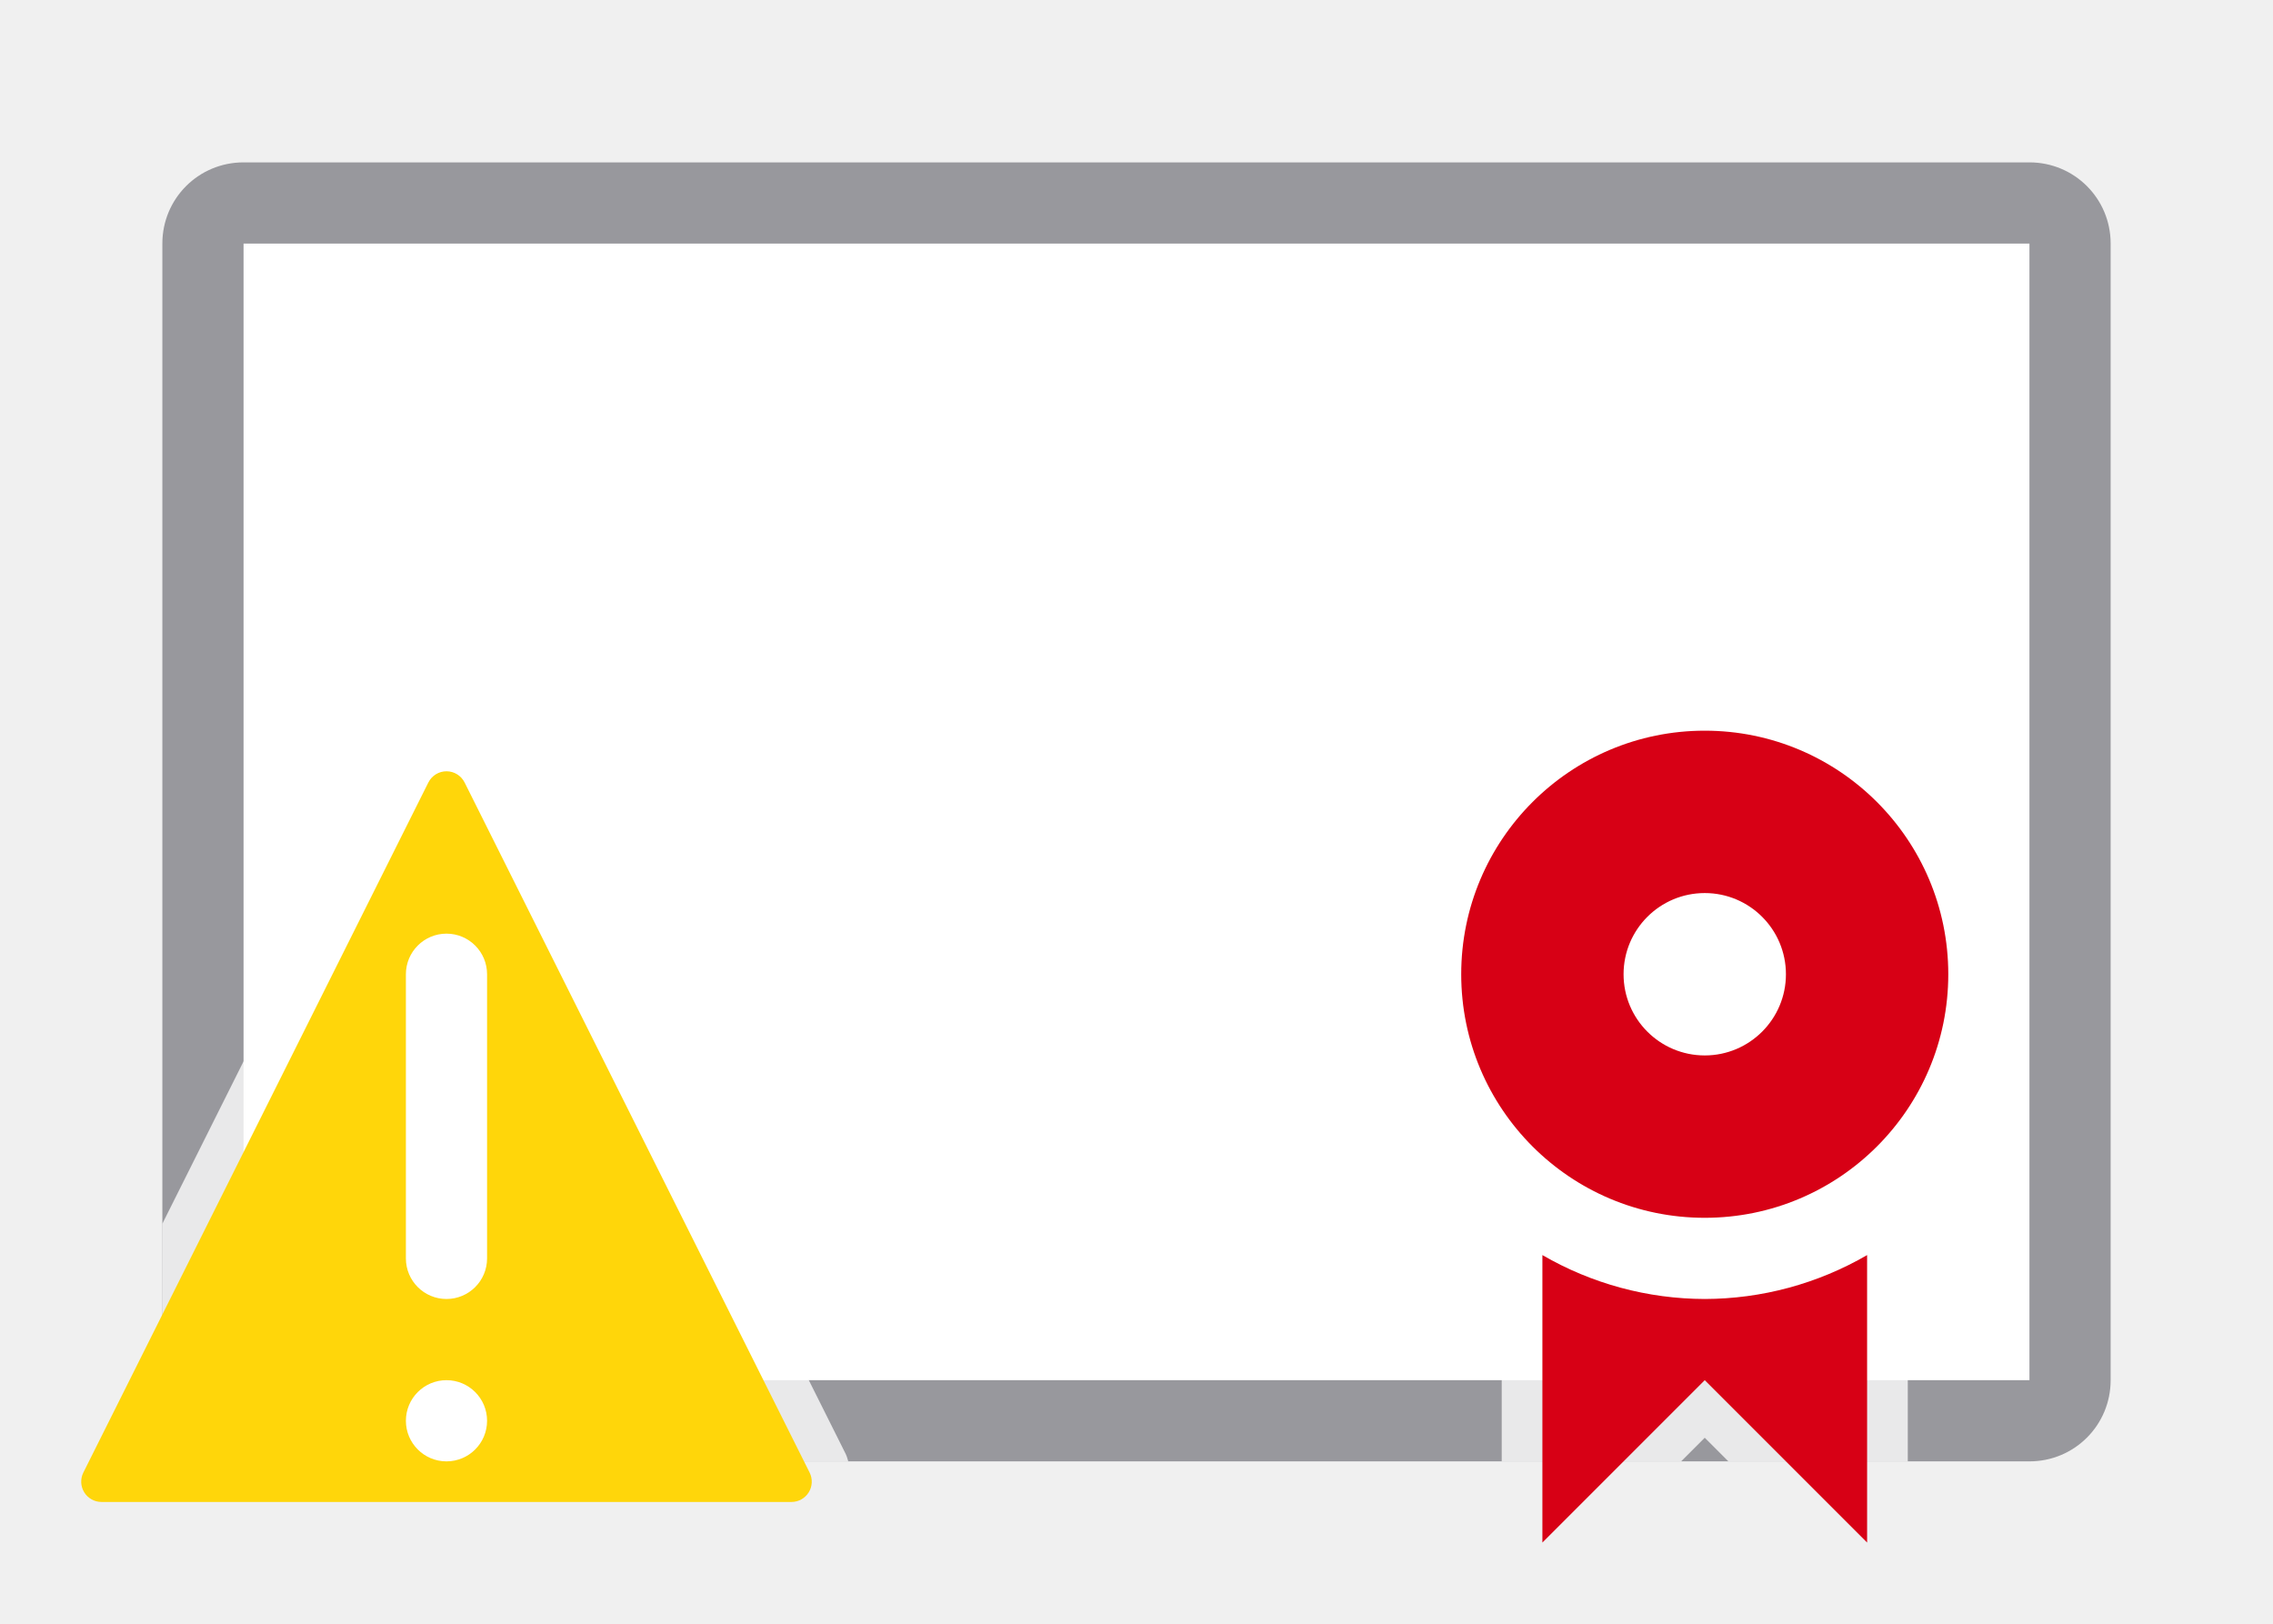
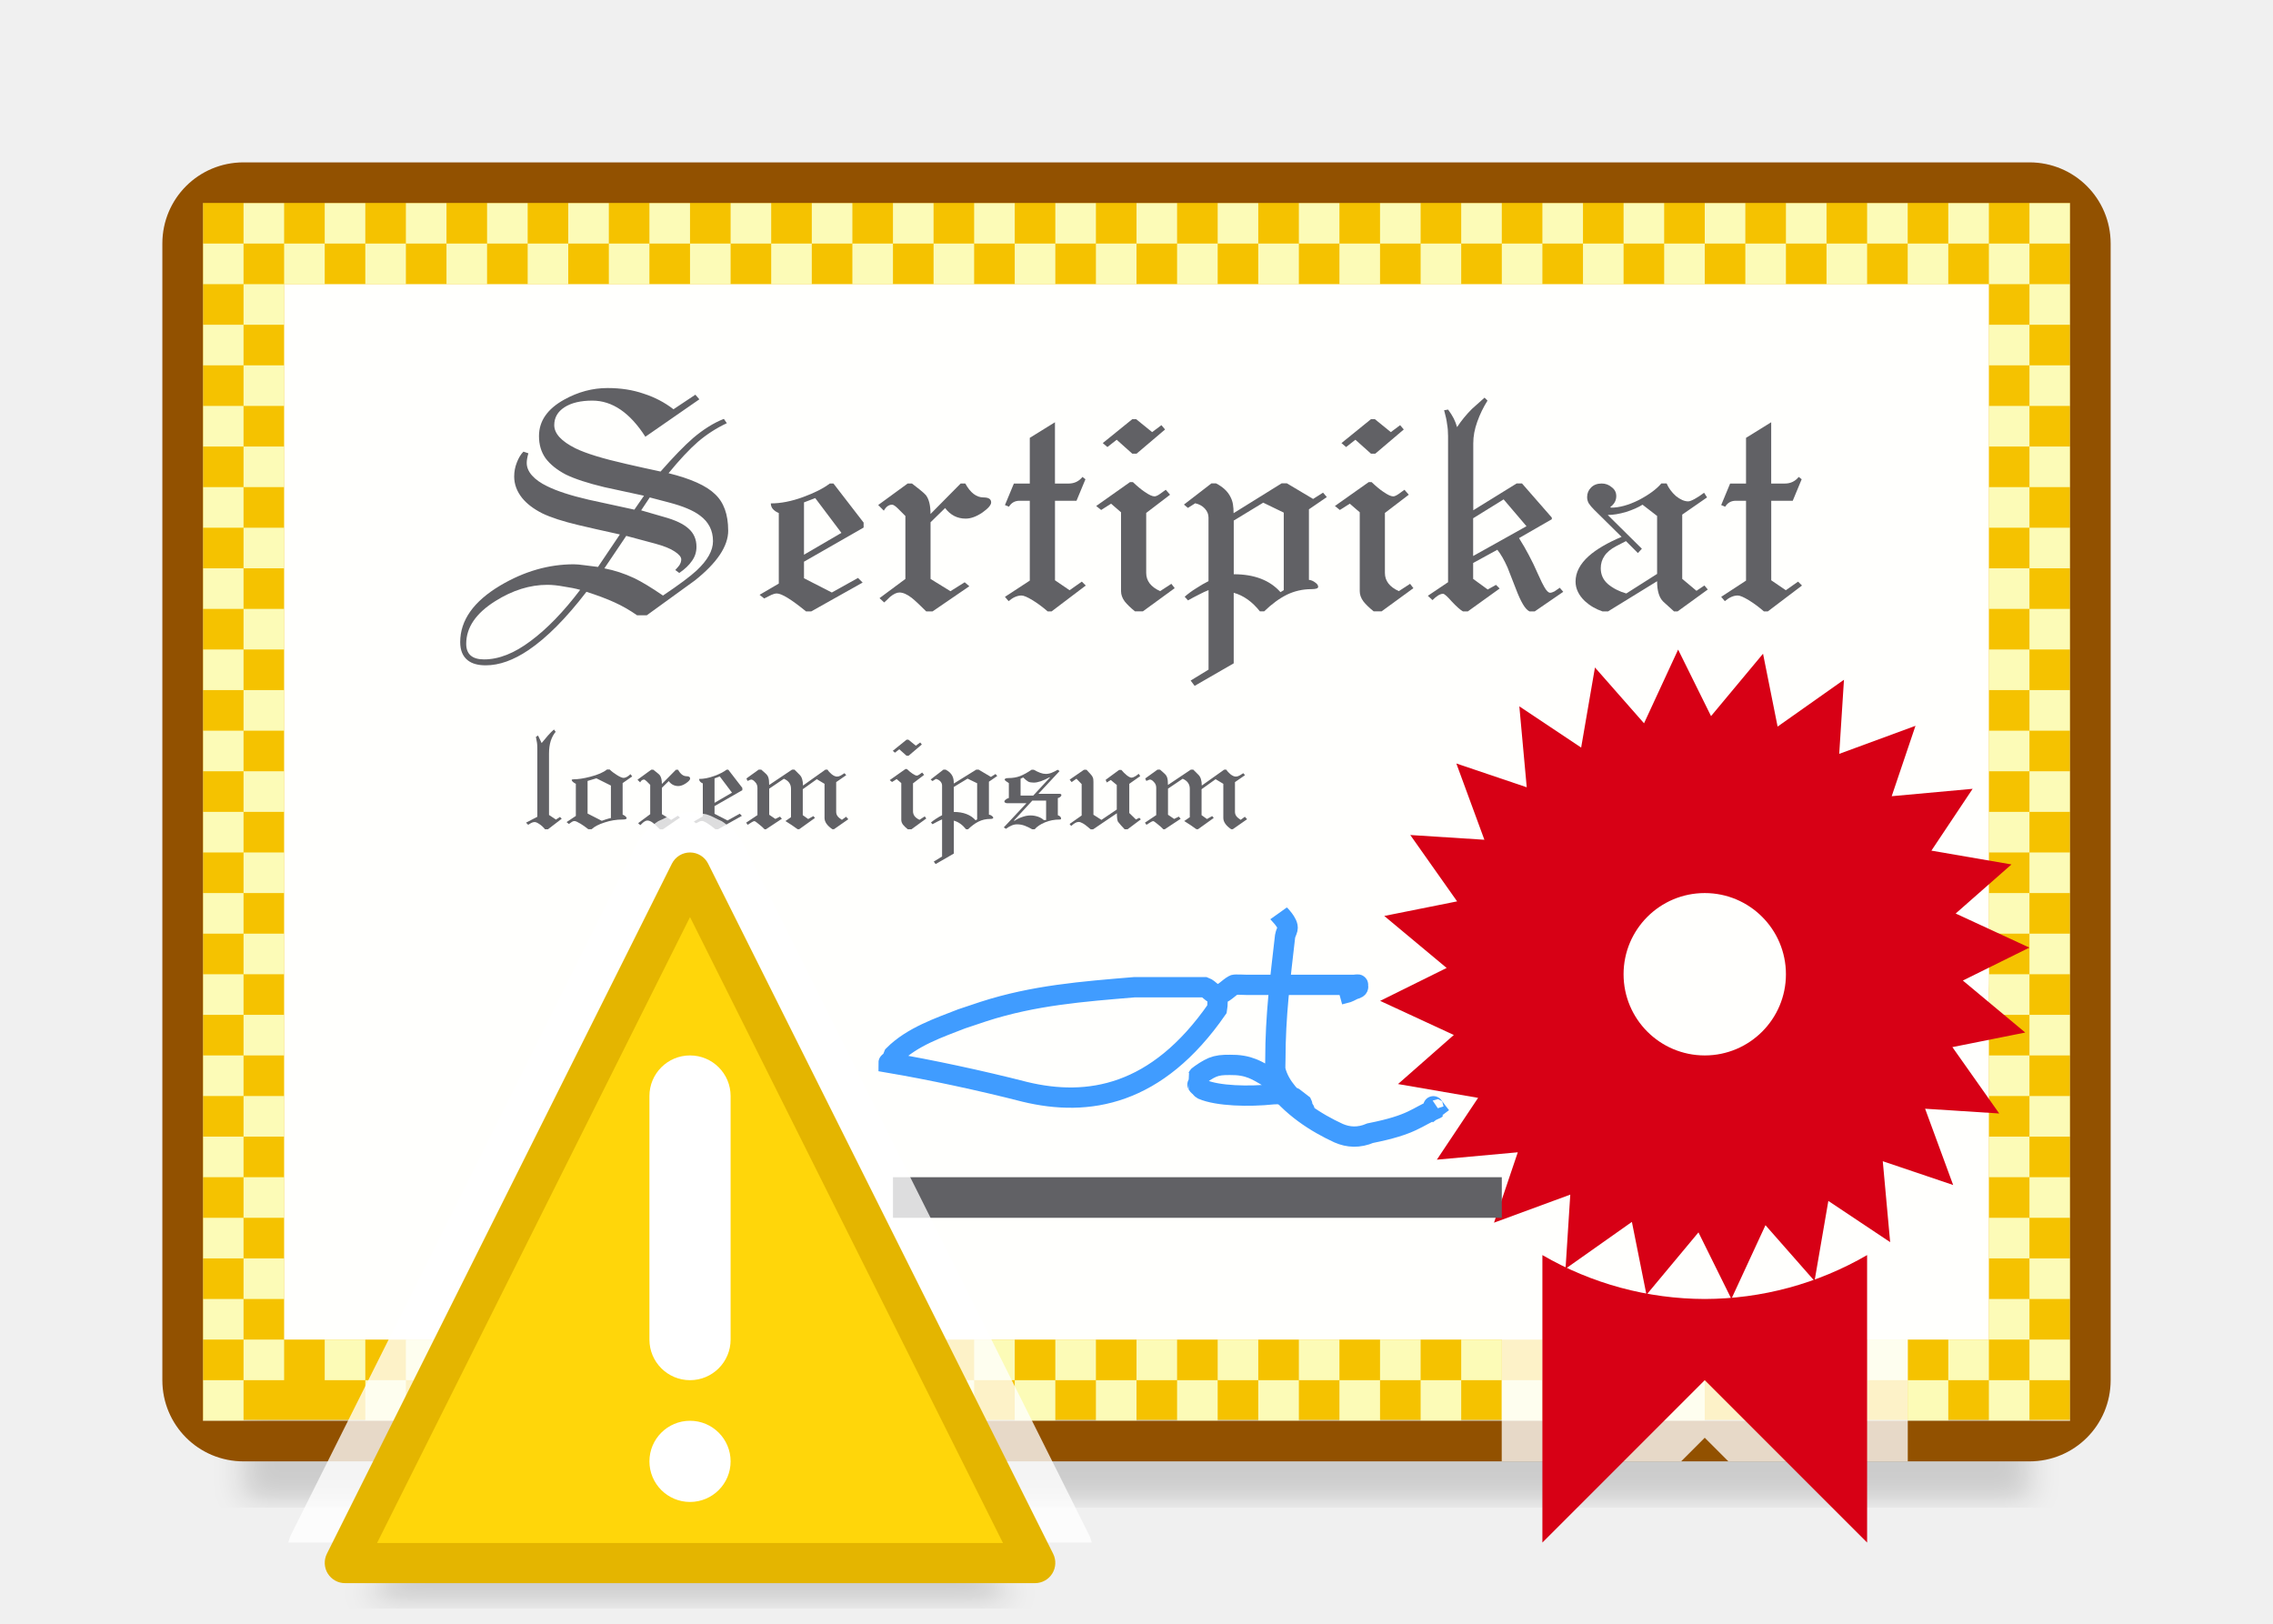
<svg xmlns="http://www.w3.org/2000/svg" viewBox="0 0 56 40">
-   <path d="m6 6h44v28h-44z" fill="#fff" />
-   <path d="m6 4c-1.108 0-2 .892-2 2v14.641 13.359c0 1.108.892 2 2 2h7.754 23.246 10 3c1.108 0 2-.892 2-2v-14.641-13.359c0-1.108-.892-2-2-2h-7.754-23.246-10zm0 2h3 10 21.322 9.678v13.898 14.102h-3-10-21.322-9.678v-13.898z" fill="#98989d" />
+   <filter id="a" color-interpolation-filters="sRGB" height="1.095" width="1.097" x="-.049" y="-.047">
+     <feGaussianBlur stdDeviation=".366" />
+   </filter>
+   <path d="m11 37h12l2 2.5h-16z" filter="url(#a)" opacity=".15" stroke-width="1.015" />
+   <path d="m6 34.441h44v2.559h-44z" filter="url(#a)" opacity=".15" stroke-width="1.015" />
+   <path d="m5 4.979h46v30h-46z" fill="#f5c200" />
+   <g fill="#fcfbb7">
+     <path d="m6 5h1v1h-1z" />
+     <path d="m7 6h1v1h-1z" />
+     <path d="m8 5h1v1h-1z" />
+     <path d="m9 6h1v1h-1z" />
+     <path d="m10 5h1v1h-1z" />
+     <path d="m11 6h1v1h-1z" />
+     <path d="m12 5h1v1h-1z" />
+     <path d="m13 6h1v1h-1z" />
+     <path d="m14 5h1v1h-1z" />
+     <path d="m15 6h1v1h-1z" />
+     <path d="m16 5h1v1h-1z" />
+     <path d="m17 6h1v1h-1z" />
+     <path d="m18 5h1v1h-1z" />
+     <path d="m19 6h1v1h-1z" />
+     <path d="m20 5h1v1h-1z" />
+     <path d="m21 6h1v1h-1z" />
+     <path d="m22 5h1v1h-1z" />
+     <path d="m23 6h1v1h-1z" />
+     <path d="m24 5h1v1h-1z" />
+     <path d="m25 6h1v1h-1z" />
+     <path d="m26 5h1v1h-1z" />
+     <path d="m27 6h1v1h-1z" />
+     <path d="m28 5h1v1h-1z" />
+     <path d="m29 6h1v1h-1z" />
+     <path d="m30 5h1v1h-1z" />
+     <path d="m31 6h1v1h-1z" />
+     <path d="m32 5h1v1h-1z" />
+     <path d="m33 6h1v1h-1z" />
+     <path d="m34 5h1v1h-1z" />
+     <path d="m35 6h1v1h-1z" />
+     <path d="m36 5h1v1h-1z" />
+     <path d="m37 6h1v1h-1z" />
+     <path d="m38 5h1v1h-1z" />
+     <path d="m39 6h1v1h-1z" />
+     <path d="m40 5h1v1h-1z" />
+     <path d="m41 6h1v1h-1z" />
+     <path d="m42 5h1v1h-1z" />
+     <path d="m43 6h1v1h-1z" />
+     <path d="m44 5h1v1h-1z" />
+     <path d="m45 6h1v1h-1z" />
+     <path d="m46 5h1v1h-1z" />
+     <path d="m47 6h1v1h-1z" />
+     <path d="m48 5h1v1h-1z" />
+     <path d="m49 6h1v1h-1z" />
+     <path d="m49 8h1v1h-1z" />
+     <path d="m50 5h1v1h-1z" />
+     <path d="m50 7h1v1h-1z" />
+     <path d="m49 10h1v1h-1z" />
+     <path d="m50 9h1v1h-1z" />
+     <path d="m49 12h1v1h-1z" />
+     <path d="m49 14h1v1h-1z" />
+     <path d="m50 11h1v1h-1z" />
+     <path d="m50 13h1v1h-1z" />
+     <path d="m49 16h1v1h-1z" />
+     <path d="m50 15h1v1h-1z" />
+     <path d="m49 18h1v1h-1z" />
+     <path d="m49 20h1v1h-1z" />
+     <path d="m50 17h1v1h-1z" />
+     <path d="m50 19h1v1h-1z" />
+     <path d="m49 22h1v1h-1z" />
+     <path d="m50 21h1v1h-1z" />
+     <path d="m49 24h1v1h-1z" />
+     <path d="m49 26h1v1h-1z" />
+     <path d="m50 23h1v1h-1z" />
+     <path d="m50 25h1v1h-1z" />
+     <path d="m49 28h1v1h-1z" />
+     <path d="m50 27h1v1h-1z" />
+     <path d="m49 30h1v1h-1z" />
+     <path d="m49 32h1v1h-1z" />
+     <path d="m50 29h1v1h-1z" />
+     <path d="m50 31h1v1h-1z" />
+     <path d="m49 34h1v1h-1z" />
+     <path d="m50 33h1v1h-1z" />
+     <path d="m5 6h1v1h-1z" />
+     <path d="m5 8h1v1h-1z" />
+     <path d="m5 10h1v1h-1z" />
+     <path d="m5 12h1v1h-1z" />
+     <path d="m5 14h1v1h-1z" />
+     <path d="m5 16h1v1h-1z" />
+     <path d="m5 18h1v1h-1z" />
+     <path d="m5 20h1v1h-1z" />
+     <path d="m5 22h1v1h-1z" />
+     <path d="m5 24h1v1h-1z" />
+     <path d="m5 26h1v1h-1z" />
+     <path d="m5 28h1v1h-1z" />
+     <path d="m5 30h1v1h-1z" />
+     <path d="m5 32h1v1h-1z" />
+     <path d="m5 34h1v1h-1z" />
+     <path d="m6 7h1v1h-1z" />
+     <path d="m6 9h1v1h-1z" />
+     <path d="m6 11h1v1h-1z" />
+     <path d="m6 13h1v1h-1z" />
+     <path d="m6 15h1v1h-1z" />
+     <path d="m6 17h1v1h-1z" />
+     <path d="m6 19h1v1h-1z" />
+     <path d="m6 21h1v1h-1z" />
+     <path d="m6 23h1v1h-1z" />
+     <path d="m6 25h1v1h-1z" />
+     <path d="m6 27h1v1h-1z" />
+     <path d="m6 29h1v1h-1z" />
+     <path d="m6 31h1v1h-1z" />
+     <path d="m6 33h1v1h-1z" />
+     <path d="m8 33h1v1h-1z" />
+     <path d="m9 34h1v1h-1z" />
+     <path d="m10 33h1v1h-1z" />
+     <path d="m11 34h1v1h-1z" />
+     <path d="m12 33h1v1h-1z" />
+     <path d="m13 34h1v1h-1z" />
+     <path d="m14 33h1v1h-1z" />
+     <path d="m15 34h1v1h-1z" />
+     <path d="m16 33h1v1h-1z" />
+     <path d="m17 34h1v1h-1z" />
+     <path d="m18 33h1v1h-1z" />
+     <path d="m19 34h1v1h-1z" />
+     <path d="m20 33h1v1h-1z" />
+     <path d="m21 34h1v1h-1z" />
+     <path d="m22 33h1v1h-1z" />
+     <path d="m23 34h1v1h-1z" />
+     <path d="m24 33h1v1h-1z" />
+     <path d="m25 34h1v1h-1z" />
+     <path d="m26 33h1v1h-1z" />
+     <path d="m27 34h1v1h-1z" />
+     <path d="m28 33h1v1h-1z" />
+     <path d="m29 34h1v1h-1z" />
+     <path d="m30 33h1v1h-1z" />
+     <path d="m31 34h1v1h-1z" />
+     <path d="m32 33h1v1h-1z" />
+     <path d="m33 34h1v1h-1z" />
+     <path d="m34 33h1v1h-1z" />
+     <path d="m35 34h1v1h-1z" />
+     <path d="m36 33h1v1h-1z" />
+     <path d="m37 34h1v1h-1z" />
+     <path d="m38 33h1v1h-1z" />
+     <path d="m39 34h1v1h-1z" />
+     <path d="m40 33h1v1h-1z" />
+     <path d="m41 34h1v1h-1z" />
+     <path d="m42 33h1v1h-1z" />
+     <path d="m43 34h1v1h-1z" />
+     <path d="m44 33h1v1h-1z" />
+     <path d="m45 34h1v1h-1z" />
+     <path d="m46 33h1v1h-1z" />
+     <path d="m47 34h1v1h-1z" />
+     <path d="m48 33h1v1h-1z" />
+   </g>
+   <path d="m6 4c-1.108 0-2 .892-2 2v28c0 1.108.892 2 2 2h31 10 3c1.108 0 2-.892 2-2v-28c0-1.108-.892-2-2-2zm-1 1h46v30h-4-10-32z" fill="#925100" />
  <path d="m42 17c-3.854 0-7 3.146-7 7 0 2.694 1.585 4.971 3.826 6.141-.101-.052-.226-.031-.324-.088-.667-.387-1.502.094-1.502.865v.004l-.002-.004v5.082h4.42l.582-.582.582.582h4.42v-5.082l-.002.004v-.004c0-.771-.835-1.252-1.502-.865-.099.057-.223.036-.324.088 2.241-1.17 3.826-3.447 3.826-6.141 0-3.854-3.146-7-7-7z" fill="#fff" fill-opacity=".784" />
+   <path d="m7 7h42v26h-42z" fill="#fffffd" />
+   <path d="m41.344 16.002-.84 1.816-1.209-1.375-.34 1.973-1.523-1.016.182 1.994-1.734-.586.691 1.879-1.826-.117 1.154 1.635-1.795.359 1.537 1.281-1.639.811 1.816.84-1.375 1.209 1.973.34-1.016 1.523 1.994-.182-.586 1.734 1.879-.691-.117 1.826 1.635-1.154.359 1.795 1.281-1.537.811 1.639.84-1.816 1.209 1.375.34-1.973 1.523 1.016-.182-1.994 1.734.586-.691-1.879 1.826.117-1.154-1.635 1.795-.359-1.537-1.281 1.639-.811-1.816-.84 1.375-1.209-1.973-.34 1.016-1.523-1.994.182.586-1.734-1.879.691.117-1.826-1.635 1.154-.359-1.795-1.281 1.537zm.656 5.998a2 2 0 0 1 2 2 2 2 0 0 1 -2 2 2 2 0 0 1 -2-2 2 2 0 0 1 2-2z" fill="#d70015" />
  <path d="m38 30.918v7.082l4-4 4 4v-7.082a8 8 0 0 1 -4 1.082 8 8 0 0 1 -4-1.082z" fill="#d70015" fill-rule="evenodd" />
-   <path d="m42 18a6 6 0 0 0 -6 6 6 6 0 0 0 6 6 6 6 0 0 0 6-6 6 6 0 0 0 -6-6zm0 4a2 2 0 0 1 2 2 2 2 0 0 1 -2 2 2 2 0 0 1 -2-2 2 2 0 0 1 2-2z" fill="#d70015" />
-   <path d="m11.012 18c-.558-.004-1.105.332-1.354.832l-5.658 11.314v3.854c0 1.108.892 2 2 2h7.754 7.145c-.02-.056-.03-.115-.057-.168a1 1 0 0 0 0-.002l-8.5-16.998c-.245-.493-.78-.827-1.33-.832z" fill="#fff" fill-opacity=".784" />
-   <path d="m11.004 19a.5.5 0 0 0 -.451.277l-8.5 17a.5.5 0 0 0 .447.723h17a.5.5 0 0 0 .447-.723l-8.5-17a.5.5 0 0 0 -.443-.277z" fill="#ffd60a" />
-   <g fill="#fff">
-     <rect height="9" ry="1" width="2" x="10" y="23" />
-     <circle cx="11" cy="35" r="1" />
+   <path d="m30 24.5c-.006.12.004.242-.017.36-1.483 2.14-3.174 2.414-4.734 2.037-1.086-.279-2.331-.545-3.356-.719 0-.02.046.014.06 0s-.009-.042 0-.06c.013-.025.047-.035.06-.06.009-.018-.009-.042 0-.06.457-.462 1.141-.688 1.678-.899.18-.06.36-.12.539-.18 1.242-.402 2.446-.493 3.715-.599h.24c.489-0 1.031 0 1.498 0 .114.041.196.19.317.18.156-.013.264-.168.402-.239.023-.012.278 0 .3 0h1.738.659.24.06c.02 0 .06-.02.06 0 0 .02-.06-.02-.06 0 0 .028.073.035.06.06-.02.04-.08.04-.12.06-.187.094-.077.048-.339.12" fill="none" stroke="#409cff" stroke-width=".5" />
+   <path d="m22 29h15v1h-15z" fill="#616165" />
+   <path d="m31.5 22.5c.005.007.255.243.221.382-.015.061-.05.117-.06.18-.117 1.034-.24 1.946-.24 3.056 0 .014-.007.226 0 .24.115.455.454.708.659.959.13.049.036.072 0 0-.018-.036.018-.084 0-.12-.467-.366.001 0-.539-.24-.059-.01-.12 0-.18 0-.592.063-1.361.043-1.738-.12-.025-.013-.04-.04-.06-.06s-.047-.035-.06-.06c-.002-.003-.002-.177 0-.18.013-.025.035-.047.06-.06.338-.237.437-.255.899-.24.42.03.608.205.899.36.014.014-.009.042 0 .06.448.617 1.065 1.003 1.618 1.258.241.105.498.119.779 0 1.055-.209 1.128-.392 1.618-.599-.02.02-.076-.083-.06-.06.057.084.123.162.184.243" fill="none" stroke="#409cff" stroke-width=".5" />
+   <g fill="#616165" stroke-width=".204">
+     <path d="m17.941 13.069q0 .579-.824 1.232-.596.433-1.183.857h-.237q-.269-.188-.555-.318-.286-.131-.694-.261-.751.979-1.428 1.436-.555.375-1.053.375-.286 0-.441-.122-.188-.147-.188-.449 0-.808.988-1.396.881-.522 1.812-.522.098 0 .269.024.171.024.326.041l.539-.8q-.669-.147-1.012-.229-.588-.139-.906-.294-.318-.163-.49-.375-.196-.245-.196-.53 0-.18.065-.343.065-.171.163-.269l.122.041q-.041.139-.041.237 0 .163.131.31.131.147.367.261.359.18 1.028.335.563.122 1.126.245l.237-.343q-.49-.106-.979-.212-.612-.147-.947-.31-.326-.171-.498-.4-.163-.229-.163-.547 0-.555.62-.898.514-.286 1.069-.286.49 0 .89.139.408.131.735.384l.539-.359.098.114-1.33.922q-.571-.89-1.306-.89-.433 0-.686.163-.253.163-.253.441 0 .31.522.571.384.188 1.249.384.424.098.849.188.473-.539.8-.824.384-.326.759-.473l.073.106q-.384.18-.71.457-.318.277-.726.775.824.204 1.143.514.326.302.326.898zm-.375.261q0-.392-.318-.628-.245-.188-.775-.326l-.465-.122-.212.318.563.163q.416.114.604.286.196.171.196.449 0 .196-.114.351-.106.155-.31.294l-.098-.073q.082-.09.098-.114.049-.073.049-.147 0-.09-.163-.196-.155-.106-.49-.196l-.702-.188-.539.8q.375.073.726.237.277.131.718.433.596-.4.832-.62.4-.375.4-.718zm-3.273 1.2q-.18-.049-.408-.082-.22-.041-.4-.041-.645 0-1.281.4-.718.449-.718 1.053 0 .384.441.384.547 0 1.151-.457.604-.449 1.216-1.257z" />
+     <path d="m21.277 12.996-1.469.841v.408l.686.351.645-.359.114.114-1.265.71h-.131q-.539-.441-.718-.441-.057 0-.131.033-.073.033-.18.09l-.114-.09.473-.277v-1.738q-.196-.082-.196-.237.367 0 .792-.155.424-.155.661-.335h.09l.743.963zm-.547.131-.645-.857-.277.106v1.289z" />
+     <path d="m24.419 12.376q0 .098-.22.253-.22.147-.408.147-.31 0-.506-.261l-.359.351v1.396l.49.302.351-.22.114.098-.906.62h-.155q-.237-.237-.359-.335-.171-.131-.302-.131-.098 0-.229.106-.098.098-.147.139l-.114-.106.637-.473v-1.551l-.18-.18q-.098-.098-.147-.098-.122 0-.204.147l-.139-.139.726-.53h.106l.188.147q.122.098.155.139.114.147.114.465l.743-.751h.114q.188.343.449.343.188 0 .188.122z" />
+     <path d="m26.75 14.424-.841.637h-.098q-.188-.163-.375-.277-.188-.114-.269-.114-.155 0-.318.139l-.09-.106.612-.4v-1.967h-.253q-.171 0-.261.147l-.098-.041.22-.53h.392v-1.126l.62-.384v1.51h.335q.212 0 .343-.163l.073.057-.22.53h-.53v1.959l.359.245.302-.212z" />
+     <path d="m28.704 10.58-.702.596h-.106l-.384-.343-.229.18-.114-.098.726-.588h.098l.392.318.229-.171zm.237 3.909-.783.571h-.196q-.163-.131-.253-.245-.09-.122-.09-.253v-1.942l-.245-.212-.245.155-.122-.098.832-.588h.073q.163.155.286.237.163.114.245.114.049 0 .131-.057.09-.065.147-.106l.106.122-.588.449v1.477q0 .294.343.449l.277-.18z" />
+     <path d="m32.689 12.245-.441.302v1.738q.082.008.155.065.073.049.073.106 0 .057-.163.057-.326 0-.612.139-.277.139-.555.408h-.106q-.286-.359-.645-.457v1.738l-.963.555-.098-.131.441-.269v-1.959q-.106.041-.245.114-.131.065-.261.139l-.082-.09q.131-.114.277-.204.147-.098.31-.18v-1.567q0-.122-.09-.22-.09-.098-.237-.131l-.18.114-.098-.082.677-.522h.114q.253.131.351.326.049.09.065.188.016.098.016.22l1.183-.735h.131l.645.384.245-.155zm-1.061 2.293v-1.91l-.506-.245-.726.441v1.322q.759 0 1.151.441z" />
+     <path d="m34.585 10.58-.702.596h-.106l-.384-.343-.229.18-.114-.098.726-.588h.098l.392.318.229-.171zm.237 3.909-.783.571h-.196q-.163-.131-.253-.245-.09-.122-.09-.253v-1.942l-.245-.212-.245.155-.122-.098.832-.588h.073q.163.155.286.237.163.114.245.114.049 0 .131-.057.09-.065.147-.106l.106.122-.588.449v1.477q0 .294.343.449l.277-.18z" />
+     <path d="m38.514 14.579-.702.482h-.131q-.082-.041-.163-.18-.082-.139-.171-.375-.204-.514-.204-.522-.122-.277-.253-.441l-.596.326v.392l.359.261.204-.114.09.09-.783.563h-.122q-.09-.049-.269-.237-.171-.196-.22-.196-.057 0-.122.041-.065.041-.139.114l-.114-.106.498-.335v-3.599q0-.163-.024-.294-.016-.139-.073-.343l.098-.016q.09.122.139.22.049.098.082.212.155-.237.367-.449.204-.18.31-.277l.073.073q-.155.245-.253.522-.098.269-.098.53v1.649l1.069-.661h.131l.735.841v.041l-.808.465q.139.22.245.424.106.196.22.457.114.253.155.318.082.147.147.147.041 0 .106-.033.024-.016.131-.09zm-.906-1.616-.563-.661-.751.465v.93z" />
+     <path d="m42.075 14.522-.743.539h-.09l-.261-.237q-.155-.147-.155-.506l-1.208.743h-.139q-.245-.082-.433-.253-.229-.22-.229-.482 0-.335.326-.628.286-.253.808-.473l-.677-.669q-.082-.082-.131-.155-.041-.073-.041-.155 0-.139.098-.237.098-.098.261-.098.139 0 .245.09.114.082.114.22 0 .163-.147.269l.016.016q.31 0 .686-.188.375-.196.555-.408h.131q.073.171.229.31.163.131.302.131.049 0 .155-.057.106-.057.237-.155l.073.114-.612.424v1.583l.351.294.196-.131zm-1.249-.384v-1.428l-.359-.277q-.155.098-.408.18-.253.073-.449.073l.841.832-.098.106-.294-.294-.237.122q-.204.106-.294.245-.09.131-.09.302 0 .237.18.392.188.155.449.229z" />
+     <path d="m44.396 14.424-.841.637h-.098q-.188-.163-.375-.277-.188-.114-.269-.114-.155 0-.318.139l-.09-.106.612-.4v-1.967h-.253q-.171 0-.261.147l-.098-.041.22-.53h.392v-1.126l.62-.384v1.51h.335q.212 0 .343-.163l.073.057-.22.53h-.53v1.959l.359.245.302-.212z" />
+   </g>
+   <g fill="#616165" stroke-width=".095">
+     <path d="m13.839 20.17-.339.259h-.072q-.069-.084-.141-.129-.072-.049-.114-.049-.034 0-.069.015-.034.015-.091.053l-.053-.053.278-.145v-1.678q0-.095-.008-.145-.008-.053-.027-.145l.053-.034.088.186q.145-.171.156-.186.084-.095.148-.148l.042.057q-.076.088-.122.225-.042.137-.042.308v1.515l.171.114.099-.065z" />
+     <path d="m15.576 19.127-.236.164v.776q.038.015.069.042.03.027.03.046 0 .034-.103.034-.225 0-.441.072-.217.069-.32.167h-.08q-.122-.095-.194-.137-.107-.065-.148-.065-.03 0-.061.019-.008.004-.076.053l-.057-.046.228-.152v-.792q-.042-.019-.072-.046-.03-.027-.03-.046 0-.019.053-.019.164 0 .4-.061.282-.072.415-.179h.069q.069.069.179.137.11.069.164.069.034 0 .084-.027.049-.03.084-.065zm-.525 1.024v-.799l-.358-.179-.217.065v.803l.35.179q.034-.015.099-.034.069-.023.126-.034z" />
+     <path d="m17.004 19.177q0 .046-.103.118-.103.069-.19.069-.145 0-.236-.122l-.167.164v.651l.228.141.164-.103.053.046-.422.289h-.072q-.11-.11-.167-.156-.08-.061-.141-.061-.046 0-.107.049-.046.046-.069.065l-.053-.049.297-.221v-.723l-.084-.084q-.046-.046-.069-.046-.057 0-.095.069l-.065-.065.339-.247h.049l.088.069q.057.046.072.065.053.069.053.217l.346-.35h.053q.088.16.209.16.088 0 .088.057z" />
+     <path d="m18.289 19.466-.685.392v.19l.32.164.301-.167.053.053-.59.331h-.061q-.251-.205-.335-.205-.027 0-.061.015-.034.015-.084.042l-.053-.042.221-.129v-.811q-.091-.038-.091-.11.171 0 .369-.072.198-.072.308-.156h.042l.346.449zm-.255.061-.301-.4-.129.049v.601z" />
+     <path d="m20.9 20.181-.354.247h-.038q-.194-.133-.194-.278v-.841l-.19-.114-.346.247v.639l.133.095.129-.072.038.046-.388.278h-.038q-.046-.034-.141-.099-.08-.049-.16-.103l.137-.095v-.7q0-.171-.175-.247l-.362.244v.643l.152.103.114-.057.046.053-.392.259h-.034q-.057-.061-.145-.129-.084-.072-.107-.072-.019 0-.069.03-.049.03-.095.061l-.038-.053.278-.186v-.674q0-.084-.057-.141-.053-.061-.099-.061-.011 0-.088.034l-.027-.061.301-.217h.065l.099.088q.061.053.076.11.019.057.019.179l.563-.377h.061l.129.129q.08.08.08.263l.552-.392h.053q.034.057.103.114.072.057.133.057.042 0 .091-.027.011-.008.091-.057l.042.049-.247.171v.731q0 .061.034.107.034.046.107.091l.103-.076z" />
+     <path d="m22.711 18.34-.327.278h-.049l-.179-.16-.107.084-.053-.046.339-.274h.046l.183.148.107-.08zm.11 1.823-.365.266h-.091q-.076-.061-.118-.114-.042-.057-.042-.118v-.906l-.114-.099-.114.072-.057-.046.388-.274h.034q.076.072.133.11.076.053.114.053.023 0 .061-.027.042-.03.069-.049l.049.057-.274.209v.689q0 .137.16.209l.129-.084z" />
+     <path d="m24.569 19.116-.205.141v.811q.038.004.072.03.034.023.034.049 0 .027-.076.027-.152 0-.285.065-.129.065-.259.19h-.049q-.133-.167-.301-.213v.811l-.449.259-.046-.061.205-.126v-.913q-.049.019-.114.053-.061.03-.122.065l-.038-.042q.061-.053.129-.095.069-.046.145-.084v-.731q0-.057-.042-.103-.042-.046-.11-.061l-.084.053-.046-.038.316-.244h.053q.118.061.164.152.023.042.03.088.008.046.008.103l.552-.342h.061l.301.179.114-.072zm-.495 1.069v-.89l-.236-.114-.339.205v.616q.354 0 .537.205z" />
+     <path d="m26.15 19.588q0 .019-.027.042-.027.023-.061.03v.422q.08.03.08.084 0 .023-.038.023-.19 0-.358.069-.167.069-.255.171h-.061q-.091-.053-.183-.088-.091-.034-.19-.034-.069 0-.137.03-.069.03-.137.08l-.053-.034.559-.597h-.483q-.019 0-.038-.011-.023-.011-.023-.03 0-.023.034-.049.034-.027.076-.038v-.365q-.015-.015-.061-.042-.042-.03-.042-.046 0-.038.099-.038.152 0 .282-.049.133-.053.282-.156h.053q.088.049.16.076.072.027.137.027.072 0 .141-.027.072-.027.152-.076l.046.034-.521.559h.518q.049 0 .049.034zm-.282-.434-.008-.008q-.24.133-.392.133-.084 0-.133-.023-.049-.027-.126-.103l-.065.03v.415h.312zm-.095 1.047v-.479h-.339l-.453.491.011.008q.091-.061.194-.095.103-.038.202-.038.095 0 .183.03.088.03.145.084z" />
+     <path d="m28.107 20.185-.327.244h-.072l-.088-.095-.076-.091q-.027-.049-.027-.209l-.586.396h-.061q-.129-.114-.194-.148-.061-.034-.099-.034-.042 0-.084.023-.042.023-.103.076l-.038-.049.297-.209v-.773l-.129-.133-.118.084-.049-.061.354-.244h.061l.099.107q.046.049.057.084.015.03.015.107v.811l.198.126.377-.255v-.605l-.148-.122-.099.061-.027-.065.331-.244h.057q.057.069.129.129.076.061.122.061.03 0 .084-.03.03-.015.091-.065l.038.057-.27.19v.719l.164.16.084-.042z" />
+     <path d="m30.725 20.181-.354.247h-.038q-.194-.133-.194-.278v-.841l-.19-.114-.346.247v.639l.133.095.129-.072.038.046-.388.278h-.038q-.046-.034-.141-.099-.08-.049-.16-.103l.137-.095v-.7q0-.171-.175-.247l-.362.244v.643l.152.103.114-.057.046.053-.392.259h-.034q-.057-.061-.145-.129-.084-.072-.107-.072-.019 0-.069.03-.049.03-.095.061l-.038-.053.278-.186v-.674q0-.084-.057-.141-.053-.061-.099-.061-.011 0-.088.034l-.027-.061.301-.217h.065l.099.088q.061.053.076.11.019.057.019.179l.563-.377h.061l.129.129q.08.08.08.263l.552-.392h.053q.034.057.103.114.072.057.133.057.042 0 .091-.027.011-.008.091-.057l.042.049-.247.171v.731q0 .061.034.107.034.046.107.091l.103-.076z" />
+   </g>
+   <g transform="translate(6 2)">
+     <path d="m16.988 18c-.097.001-.191.023-.285.043-.036.008-.072.007-.107.018-.098.029-.189.075-.279.123-.033.017-.07.027-.102.047-.089.055-.166.127-.242.199-.024.023-.055.038-.078.062-.001.001-.001.001-.002.002-.093.101-.173.215-.234.338l-5.658 11.314-2.842 5.684a1 1 0 0 1 0 .002c-.026.053-.037.112-.057.168h4.898 2.246 5.508 2.246 4.898c-.02-.056-.03-.115-.057-.168a1 1 0 0 0 0-.002l-2.842-5.684-5.658-11.314c-.062-.124-.142-.239-.236-.34-.023-.025-.054-.04-.078-.062-.076-.072-.153-.144-.242-.199-.032-.02-.068-.029-.102-.047-.091-.048-.181-.094-.279-.123-.035-.01-.072-.01-.107-.018-.094-.02-.189-.042-.285-.043-.004-0-.008.002-.012.002-.004-0-.008-.002-.012-.002z" fill="#fff" fill-opacity=".784" transform="translate(-6)" />
+     <path d="m11.004 19a.5.5 0 0 0 -.451.277l-8.5 17a.5.5 0 0 0 .447.723h17a.5.5 0 0 0 .447-.723l-8.5-17a.5.5 0 0 0 -.443-.277z" fill="#e4b500" />
+     <path d="m11 20.592-7.711 15.42h15.422z" fill="#ffd60a" />
+     <g fill="#fff">
+       <rect height="8" ry="1" width="2" x="10" y="24" />
+       <circle cx="11" cy="34" r="1" />
+     </g>
  </g>
</svg>
